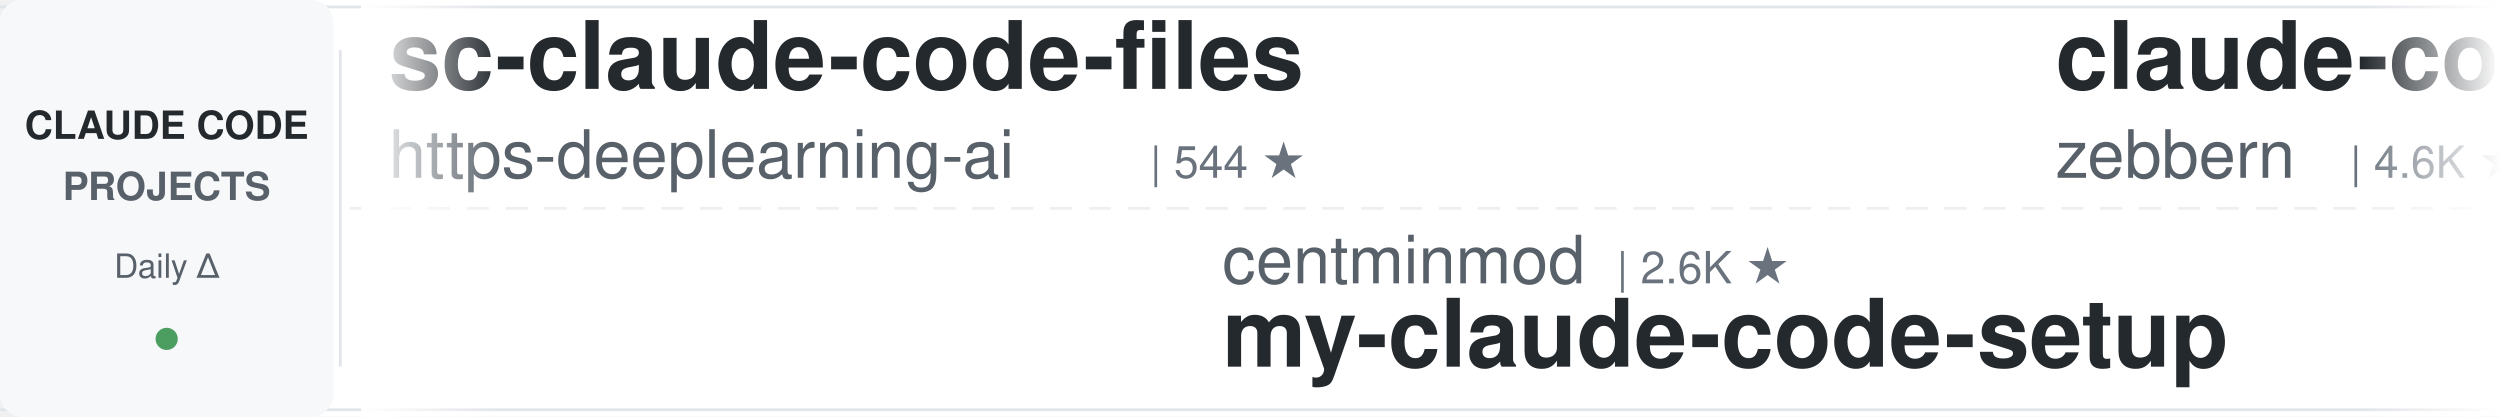
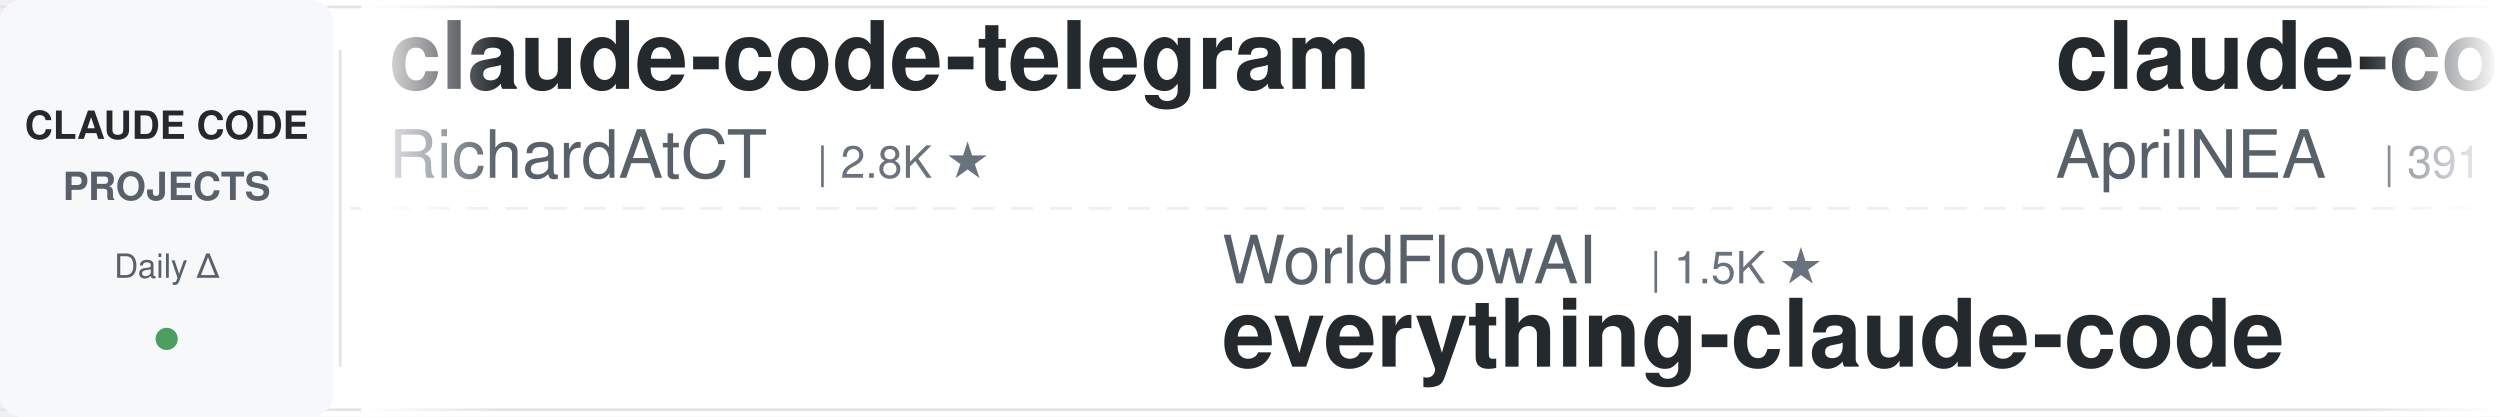
<svg xmlns="http://www.w3.org/2000/svg" width="900" height="150">
  <defs>
    <linearGradient id="leftFade" x1="0%" y1="0%" x2="100%" y2="0%">
      <stop offset="0%" style="stop-color:#ffffff;stop-opacity:1" />
      <stop offset="100%" style="stop-color:#ffffff;stop-opacity:0" />
    </linearGradient>
    <linearGradient id="rightFade" x1="0%" y1="0%" x2="100%" y2="0%">
      <stop offset="0%" style="stop-color:#ffffff;stop-opacity:0" />
      <stop offset="100%" style="stop-color:#ffffff;stop-opacity:1" />
    </linearGradient>
  </defs>
  <rect width="900" height="150" fill="#ffffff" rx="8" />
  <rect x="0" y="2" width="900" height="1" fill="#e1e4e8" />
  <rect x="0" y="147" width="900" height="1" fill="#e1e4e8" />
  <line x1="0" y1="75" x2="900" y2="75" stroke="#e1e4e8" stroke-width="1" stroke-dasharray="8 6" opacity="0.6" />
  <rect x="0" y="0" width="120" height="150" fill="#f6f8fa" rx="8" />
  <text x="60" y="50" font-family="-apple-system, BlinkMacSystemFont, 'Segoe UI', Helvetica, Arial, sans-serif" font-size="14" font-weight="600" fill="#24292e" text-anchor="middle">CLAUDE CODE</text>
  <text x="60" y="72" font-family="-apple-system, BlinkMacSystemFont, 'Segoe UI', Helvetica, Arial, sans-serif" font-size="14" font-weight="600" fill="#586069" text-anchor="middle">PROJECTS</text>
  <text x="60" y="100" font-family="-apple-system, BlinkMacSystemFont, 'Segoe UI', Helvetica, Arial, sans-serif" font-size="12" font-weight="500" fill="#586069" text-anchor="middle">Daily Δ</text>
  <circle cx="60" cy="122" r="4" fill="#22863a" opacity="0.8" />
  <rect x="122" y="18" width="1" height="114" fill="#e1e4e8" />
  <clipPath id="tickerClip">
    <rect x="130" y="0" width="770" height="150" />
  </clipPath>
  <g clip-path="url(#tickerClip)">
    <g id="tickerItems">
      <animateTransform attributeName="transform" attributeType="XML" type="translate" from="0 0" to="-3000 0" dur="54s" repeatCount="indefinite" />
      <g transform="translate(0, 0)">
-         <text x="140" y="32" font-family="-apple-system, BlinkMacSystemFont, 'Segoe UI', Helvetica, Arial, sans-serif" font-size="34" font-weight="600" fill="#24292e">sc-claude-code-files</text>
-         <text x="140" y="64" font-family="-apple-system, BlinkMacSystemFont, 'Segoe UI', Helvetica, Arial, sans-serif" font-size="24" font-weight="400" fill="#586069">https-deeplearning-ai</text>
-         <text x="414" y="64" font-family="-apple-system, BlinkMacSystemFont, 'Segoe UI', Helvetica, Arial, sans-serif" font-size="16" font-weight="500" fill="#6a737d">| 544 ★</text>
+         <text x="140" y="32" font-family="-apple-system, BlinkMacSystemFont, 'Segoe UI', Helvetica, Arial, sans-serif" font-size="34" font-weight="600" fill="#24292e">claude-code-telegram</text>
+         <text x="140" y="64" font-family="-apple-system, BlinkMacSystemFont, 'Segoe UI', Helvetica, Arial, sans-serif" font-size="24" font-weight="400" fill="#586069">RichardAtCT</text>
+         <text x="294" y="64" font-family="-apple-system, BlinkMacSystemFont, 'Segoe UI', Helvetica, Arial, sans-serif" font-size="16" font-weight="500" fill="#6a737d">| 2.8K ★</text>
      </g>
      <g transform="translate(300, 0)">
-         <text x="140" y="102" font-family="-apple-system, BlinkMacSystemFont, 'Segoe UI', Helvetica, Arial, sans-serif" font-size="24" font-weight="400" fill="#586069">centminmod</text>
-         <text x="282" y="102" font-family="-apple-system, BlinkMacSystemFont, 'Segoe UI', Helvetica, Arial, sans-serif" font-size="16" font-weight="500" fill="#6a737d">| 2.6K ★</text>
-         <text x="140" y="132" font-family="-apple-system, BlinkMacSystemFont, 'Segoe UI', Helvetica, Arial, sans-serif" font-size="34" font-weight="600" fill="#24292e">my-claude-code-setup</text>
+         <text x="140" y="102" font-family="-apple-system, BlinkMacSystemFont, 'Segoe UI', Helvetica, Arial, sans-serif" font-size="24" font-weight="400" fill="#586069">WorldFlowAI</text>
+         <text x="294" y="102" font-family="-apple-system, BlinkMacSystemFont, 'Segoe UI', Helvetica, Arial, sans-serif" font-size="16" font-weight="500" fill="#6a737d">| 1.5K ★</text>
+         <text x="140" y="132" font-family="-apple-system, BlinkMacSystemFont, 'Segoe UI', Helvetica, Arial, sans-serif" font-size="34" font-weight="600" fill="#24292e">everything-claude-code</text>
      </g>
      <g transform="translate(600, 0)">
+         <text x="140" y="32" font-family="-apple-system, BlinkMacSystemFont, 'Segoe UI', Helvetica, Arial, sans-serif" font-size="34" font-weight="600" fill="#24292e">claude-code-source</text>
+         <text x="140" y="64" font-family="-apple-system, BlinkMacSystemFont, 'Segoe UI', Helvetica, Arial, sans-serif" font-size="24" font-weight="400" fill="#586069">AprilNEA</text>
+         <text x="258" y="64" font-family="-apple-system, BlinkMacSystemFont, 'Segoe UI', Helvetica, Arial, sans-serif" font-size="16" font-weight="500" fill="#6a737d">| 391 ★</text>
+       </g>
+       <g transform="translate(900, 0)">
+         <text x="140" y="102" font-family="-apple-system, BlinkMacSystemFont, 'Segoe UI', Helvetica, Arial, sans-serif" font-size="24" font-weight="400" fill="#586069">asgeirtj</text>
+         <text x="258" y="102" font-family="-apple-system, BlinkMacSystemFont, 'Segoe UI', Helvetica, Arial, sans-serif" font-size="16" font-weight="500" fill="#6a737d">| 63.3K ★</text>
+         <text x="140" y="132" font-family="-apple-system, BlinkMacSystemFont, 'Segoe UI', Helvetica, Arial, sans-serif" font-size="34" font-weight="600" fill="#24292e">system_prompts_leaks</text>
+       </g>
+       <g transform="translate(1200, 0)">
        <text x="140" y="32" font-family="-apple-system, BlinkMacSystemFont, 'Segoe UI', Helvetica, Arial, sans-serif" font-size="34" font-weight="600" fill="#24292e">claude-code-guide</text>
        <text x="140" y="64" font-family="-apple-system, BlinkMacSystemFont, 'Segoe UI', Helvetica, Arial, sans-serif" font-size="24" font-weight="400" fill="#586069">zebbern</text>
        <text x="246" y="64" font-family="-apple-system, BlinkMacSystemFont, 'Segoe UI', Helvetica, Arial, sans-serif" font-size="16" font-weight="500" fill="#6a737d">| 4.6K ★</text>
      </g>
-       <g transform="translate(900, 0)">
-         <text x="140" y="102" font-family="-apple-system, BlinkMacSystemFont, 'Segoe UI', Helvetica, Arial, sans-serif" font-size="24" font-weight="400" fill="#586069">liuup</text>
-         <text x="222" y="102" font-family="-apple-system, BlinkMacSystemFont, 'Segoe UI', Helvetica, Arial, sans-serif" font-size="16" font-weight="500" fill="#6a737d">| 3.8K ★</text>
-         <text x="140" y="132" font-family="-apple-system, BlinkMacSystemFont, 'Segoe UI', Helvetica, Arial, sans-serif" font-size="34" font-weight="600" fill="#24292e">claude-code-analysis</text>
-       </g>
-       <g transform="translate(1200, 0)">
-         <text x="140" y="32" font-family="-apple-system, BlinkMacSystemFont, 'Segoe UI', Helvetica, Arial, sans-serif" font-size="34" font-weight="600" fill="#24292e">andrej-karpathy-skills</text>
-         <text x="140" y="64" font-family="-apple-system, BlinkMacSystemFont, 'Segoe UI', Helvetica, Arial, sans-serif" font-size="24" font-weight="400" fill="#586069">multica-ai</text>
-         <text x="282" y="64" font-family="-apple-system, BlinkMacSystemFont, 'Segoe UI', Helvetica, Arial, sans-serif" font-size="16" font-weight="500" fill="#6a737d">| 204.9K ★</text>
-       </g>
      <g transform="translate(1500, 0)">
-         <text x="140" y="102" font-family="-apple-system, BlinkMacSystemFont, 'Segoe UI', Helvetica, Arial, sans-serif" font-size="24" font-weight="400" fill="#586069">nicedreamzapp</text>
-         <text x="318" y="102" font-family="-apple-system, BlinkMacSystemFont, 'Segoe UI', Helvetica, Arial, sans-serif" font-size="16" font-weight="500" fill="#6a737d">| 3.2K ★</text>
-         <text x="140" y="132" font-family="-apple-system, BlinkMacSystemFont, 'Segoe UI', Helvetica, Arial, sans-serif" font-size="34" font-weight="600" fill="#24292e">claude-code-local</text>
+         <text x="140" y="102" font-family="-apple-system, BlinkMacSystemFont, 'Segoe UI', Helvetica, Arial, sans-serif" font-size="24" font-weight="400" fill="#586069">repowise-dev</text>
+         <text x="306" y="102" font-family="-apple-system, BlinkMacSystemFont, 'Segoe UI', Helvetica, Arial, sans-serif" font-size="16" font-weight="500" fill="#6a737d">| 1.2K ★</text>
+         <text x="140" y="132" font-family="-apple-system, BlinkMacSystemFont, 'Segoe UI', Helvetica, Arial, sans-serif" font-size="34" font-weight="600" fill="#24292e">claude-code-prompts</text>
      </g>
      <g transform="translate(1800, 0)">
-         <text x="140" y="32" font-family="-apple-system, BlinkMacSystemFont, 'Segoe UI', Helvetica, Arial, sans-serif" font-size="34" font-weight="600" fill="#24292e">claude-coder</text>
-         <text x="140" y="64" font-family="-apple-system, BlinkMacSystemFont, 'Segoe UI', Helvetica, Arial, sans-serif" font-size="24" font-weight="400" fill="#586069">kodu-ai</text>
-         <text x="246" y="64" font-family="-apple-system, BlinkMacSystemFont, 'Segoe UI', Helvetica, Arial, sans-serif" font-size="16" font-weight="500" fill="#6a737d">| 5.2K ★</text>
+         <text x="140" y="32" font-family="-apple-system, BlinkMacSystemFont, 'Segoe UI', Helvetica, Arial, sans-serif" font-size="34" font-weight="600" fill="#24292e">claude-code-skills</text>
+         <text x="140" y="64" font-family="-apple-system, BlinkMacSystemFont, 'Segoe UI', Helvetica, Arial, sans-serif" font-size="24" font-weight="400" fill="#586069">daymade</text>
+         <text x="246" y="64" font-family="-apple-system, BlinkMacSystemFont, 'Segoe UI', Helvetica, Arial, sans-serif" font-size="16" font-weight="500" fill="#6a737d">| 1.3K ★</text>
      </g>
      <g transform="translate(2100, 0)">
-         <text x="140" y="102" font-family="-apple-system, BlinkMacSystemFont, 'Segoe UI', Helvetica, Arial, sans-serif" font-size="24" font-weight="400" fill="#586069">VoltAgent</text>
-         <text x="270" y="102" font-family="-apple-system, BlinkMacSystemFont, 'Segoe UI', Helvetica, Arial, sans-serif" font-size="16" font-weight="500" fill="#6a737d">| 24.5K ★</text>
-         <text x="140" y="132" font-family="-apple-system, BlinkMacSystemFont, 'Segoe UI', Helvetica, Arial, sans-serif" font-size="34" font-weight="600" fill="#24292e">awesome-claude-code-suba...</text>
+         <text x="140" y="102" font-family="-apple-system, BlinkMacSystemFont, 'Segoe UI', Helvetica, Arial, sans-serif" font-size="24" font-weight="400" fill="#586069">luyao618</text>
+         <text x="258" y="102" font-family="-apple-system, BlinkMacSystemFont, 'Segoe UI', Helvetica, Arial, sans-serif" font-size="16" font-weight="500" fill="#6a737d">| 1.7K ★</text>
+         <text x="140" y="132" font-family="-apple-system, BlinkMacSystemFont, 'Segoe UI', Helvetica, Arial, sans-serif" font-size="34" font-weight="600" fill="#24292e">Claude-Code-Source-Study</text>
      </g>
      <g transform="translate(2400, 0)">
+         <text x="140" y="32" font-family="-apple-system, BlinkMacSystemFont, 'Segoe UI', Helvetica, Arial, sans-serif" font-size="34" font-weight="600" fill="#24292e">claude-code-showcase</text>
+         <text x="140" y="64" font-family="-apple-system, BlinkMacSystemFont, 'Segoe UI', Helvetica, Arial, sans-serif" font-size="24" font-weight="400" fill="#586069">ChrisWiles</text>
+         <text x="282" y="64" font-family="-apple-system, BlinkMacSystemFont, 'Segoe UI', Helvetica, Arial, sans-serif" font-size="16" font-weight="500" fill="#6a737d">| 6.0K ★</text>
+       </g>
+       <g transform="translate(2700, 0)">
+         <text x="140" y="102" font-family="-apple-system, BlinkMacSystemFont, 'Segoe UI', Helvetica, Arial, sans-serif" font-size="24" font-weight="400" fill="#586069">ykdojo</text>
+         <text x="234" y="102" font-family="-apple-system, BlinkMacSystemFont, 'Segoe UI', Helvetica, Arial, sans-serif" font-size="16" font-weight="500" fill="#6a737d">| 9.8K ★</text>
+         <text x="140" y="132" font-family="-apple-system, BlinkMacSystemFont, 'Segoe UI', Helvetica, Arial, sans-serif" font-size="34" font-weight="600" fill="#24292e">claude-code-tips</text>
+       </g>
+       <g transform="translate(3000, 0)">
+         <text x="140" y="32" font-family="-apple-system, BlinkMacSystemFont, 'Segoe UI', Helvetica, Arial, sans-serif" font-size="34" font-weight="600" fill="#24292e">claude-code-telegram</text>
+         <text x="140" y="64" font-family="-apple-system, BlinkMacSystemFont, 'Segoe UI', Helvetica, Arial, sans-serif" font-size="24" font-weight="400" fill="#586069">RichardAtCT</text>
+         <text x="294" y="64" font-family="-apple-system, BlinkMacSystemFont, 'Segoe UI', Helvetica, Arial, sans-serif" font-size="16" font-weight="500" fill="#6a737d">| 2.8K ★</text>
+       </g>
+       <g transform="translate(3300, 0)">
+         <text x="140" y="102" font-family="-apple-system, BlinkMacSystemFont, 'Segoe UI', Helvetica, Arial, sans-serif" font-size="24" font-weight="400" fill="#586069">WorldFlowAI</text>
+         <text x="294" y="102" font-family="-apple-system, BlinkMacSystemFont, 'Segoe UI', Helvetica, Arial, sans-serif" font-size="16" font-weight="500" fill="#6a737d">| 1.5K ★</text>
+         <text x="140" y="132" font-family="-apple-system, BlinkMacSystemFont, 'Segoe UI', Helvetica, Arial, sans-serif" font-size="34" font-weight="600" fill="#24292e">everything-claude-code</text>
+       </g>
+       <g transform="translate(3600, 0)">
        <text x="140" y="32" font-family="-apple-system, BlinkMacSystemFont, 'Segoe UI', Helvetica, Arial, sans-serif" font-size="34" font-weight="600" fill="#24292e">claude-code-source</text>
        <text x="140" y="64" font-family="-apple-system, BlinkMacSystemFont, 'Segoe UI', Helvetica, Arial, sans-serif" font-size="24" font-weight="400" fill="#586069">AprilNEA</text>
        <text x="258" y="64" font-family="-apple-system, BlinkMacSystemFont, 'Segoe UI', Helvetica, Arial, sans-serif" font-size="16" font-weight="500" fill="#6a737d">| 391 ★</text>
      </g>
-       <g transform="translate(2700, 0)">
-         <text x="140" y="102" font-family="-apple-system, BlinkMacSystemFont, 'Segoe UI', Helvetica, Arial, sans-serif" font-size="24" font-weight="400" fill="#586069">VILA-Lab</text>
-         <text x="258" y="102" font-family="-apple-system, BlinkMacSystemFont, 'Segoe UI', Helvetica, Arial, sans-serif" font-size="16" font-weight="500" fill="#6a737d">| 2.1K ★</text>
-         <text x="140" y="132" font-family="-apple-system, BlinkMacSystemFont, 'Segoe UI', Helvetica, Arial, sans-serif" font-size="34" font-weight="600" fill="#24292e">Dive-into-Claude-Code</text>
-       </g>
-       <g transform="translate(3000, 0)">
-         <text x="140" y="32" font-family="-apple-system, BlinkMacSystemFont, 'Segoe UI', Helvetica, Arial, sans-serif" font-size="34" font-weight="600" fill="#24292e">sc-claude-code-files</text>
-         <text x="140" y="64" font-family="-apple-system, BlinkMacSystemFont, 'Segoe UI', Helvetica, Arial, sans-serif" font-size="24" font-weight="400" fill="#586069">https-deeplearning-ai</text>
-         <text x="414" y="64" font-family="-apple-system, BlinkMacSystemFont, 'Segoe UI', Helvetica, Arial, sans-serif" font-size="16" font-weight="500" fill="#6a737d">| 544 ★</text>
-       </g>
-       <g transform="translate(3300, 0)">
-         <text x="140" y="102" font-family="-apple-system, BlinkMacSystemFont, 'Segoe UI', Helvetica, Arial, sans-serif" font-size="24" font-weight="400" fill="#586069">centminmod</text>
-         <text x="282" y="102" font-family="-apple-system, BlinkMacSystemFont, 'Segoe UI', Helvetica, Arial, sans-serif" font-size="16" font-weight="500" fill="#6a737d">| 2.6K ★</text>
-         <text x="140" y="132" font-family="-apple-system, BlinkMacSystemFont, 'Segoe UI', Helvetica, Arial, sans-serif" font-size="34" font-weight="600" fill="#24292e">my-claude-code-setup</text>
-       </g>
-       <g transform="translate(3600, 0)">
-         <text x="140" y="32" font-family="-apple-system, BlinkMacSystemFont, 'Segoe UI', Helvetica, Arial, sans-serif" font-size="34" font-weight="600" fill="#24292e">claude-code-guide</text>
-         <text x="140" y="64" font-family="-apple-system, BlinkMacSystemFont, 'Segoe UI', Helvetica, Arial, sans-serif" font-size="24" font-weight="400" fill="#586069">zebbern</text>
-         <text x="246" y="64" font-family="-apple-system, BlinkMacSystemFont, 'Segoe UI', Helvetica, Arial, sans-serif" font-size="16" font-weight="500" fill="#6a737d">| 4.6K ★</text>
-       </g>
      <g transform="translate(3900, 0)">
-         <text x="140" y="102" font-family="-apple-system, BlinkMacSystemFont, 'Segoe UI', Helvetica, Arial, sans-serif" font-size="24" font-weight="400" fill="#586069">liuup</text>
-         <text x="222" y="102" font-family="-apple-system, BlinkMacSystemFont, 'Segoe UI', Helvetica, Arial, sans-serif" font-size="16" font-weight="500" fill="#6a737d">| 3.8K ★</text>
-         <text x="140" y="132" font-family="-apple-system, BlinkMacSystemFont, 'Segoe UI', Helvetica, Arial, sans-serif" font-size="34" font-weight="600" fill="#24292e">claude-code-analysis</text>
+         <text x="140" y="102" font-family="-apple-system, BlinkMacSystemFont, 'Segoe UI', Helvetica, Arial, sans-serif" font-size="24" font-weight="400" fill="#586069">asgeirtj</text>
+         <text x="258" y="102" font-family="-apple-system, BlinkMacSystemFont, 'Segoe UI', Helvetica, Arial, sans-serif" font-size="16" font-weight="500" fill="#6a737d">| 63.3K ★</text>
+         <text x="140" y="132" font-family="-apple-system, BlinkMacSystemFont, 'Segoe UI', Helvetica, Arial, sans-serif" font-size="34" font-weight="600" fill="#24292e">system_prompts_leaks</text>
      </g>
    </g>
  </g>
  <rect x="130" y="0" width="50" height="150" fill="url(#leftFade)" />
  <rect x="850" y="0" width="50" height="150" fill="url(#rightFade)" />
</svg>
